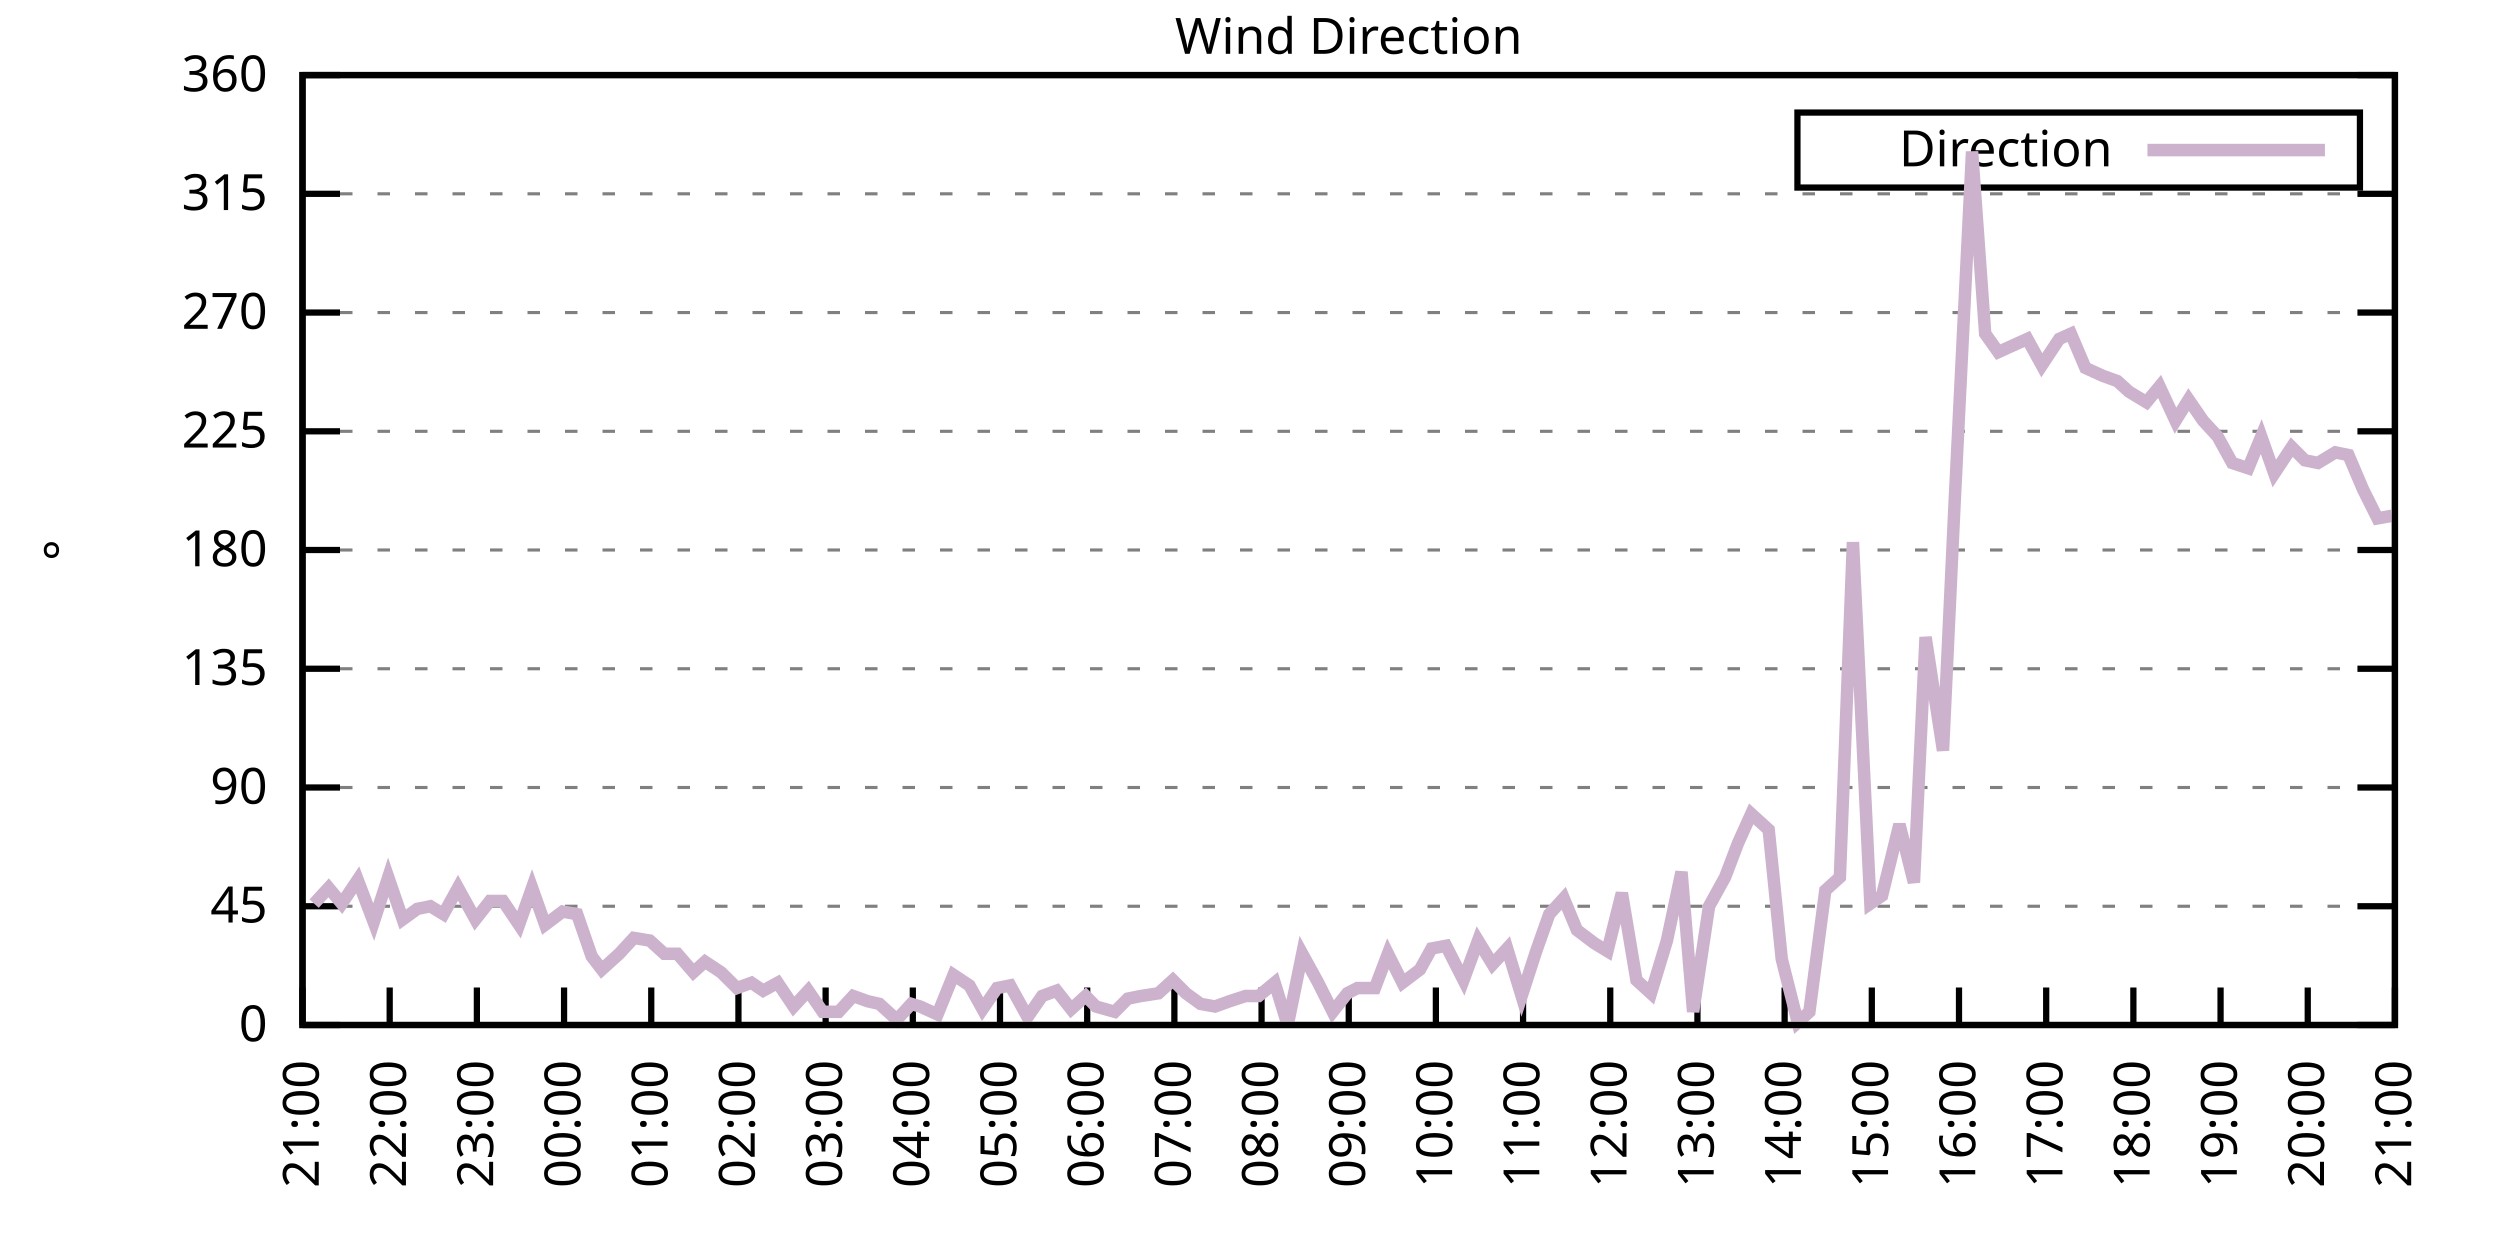
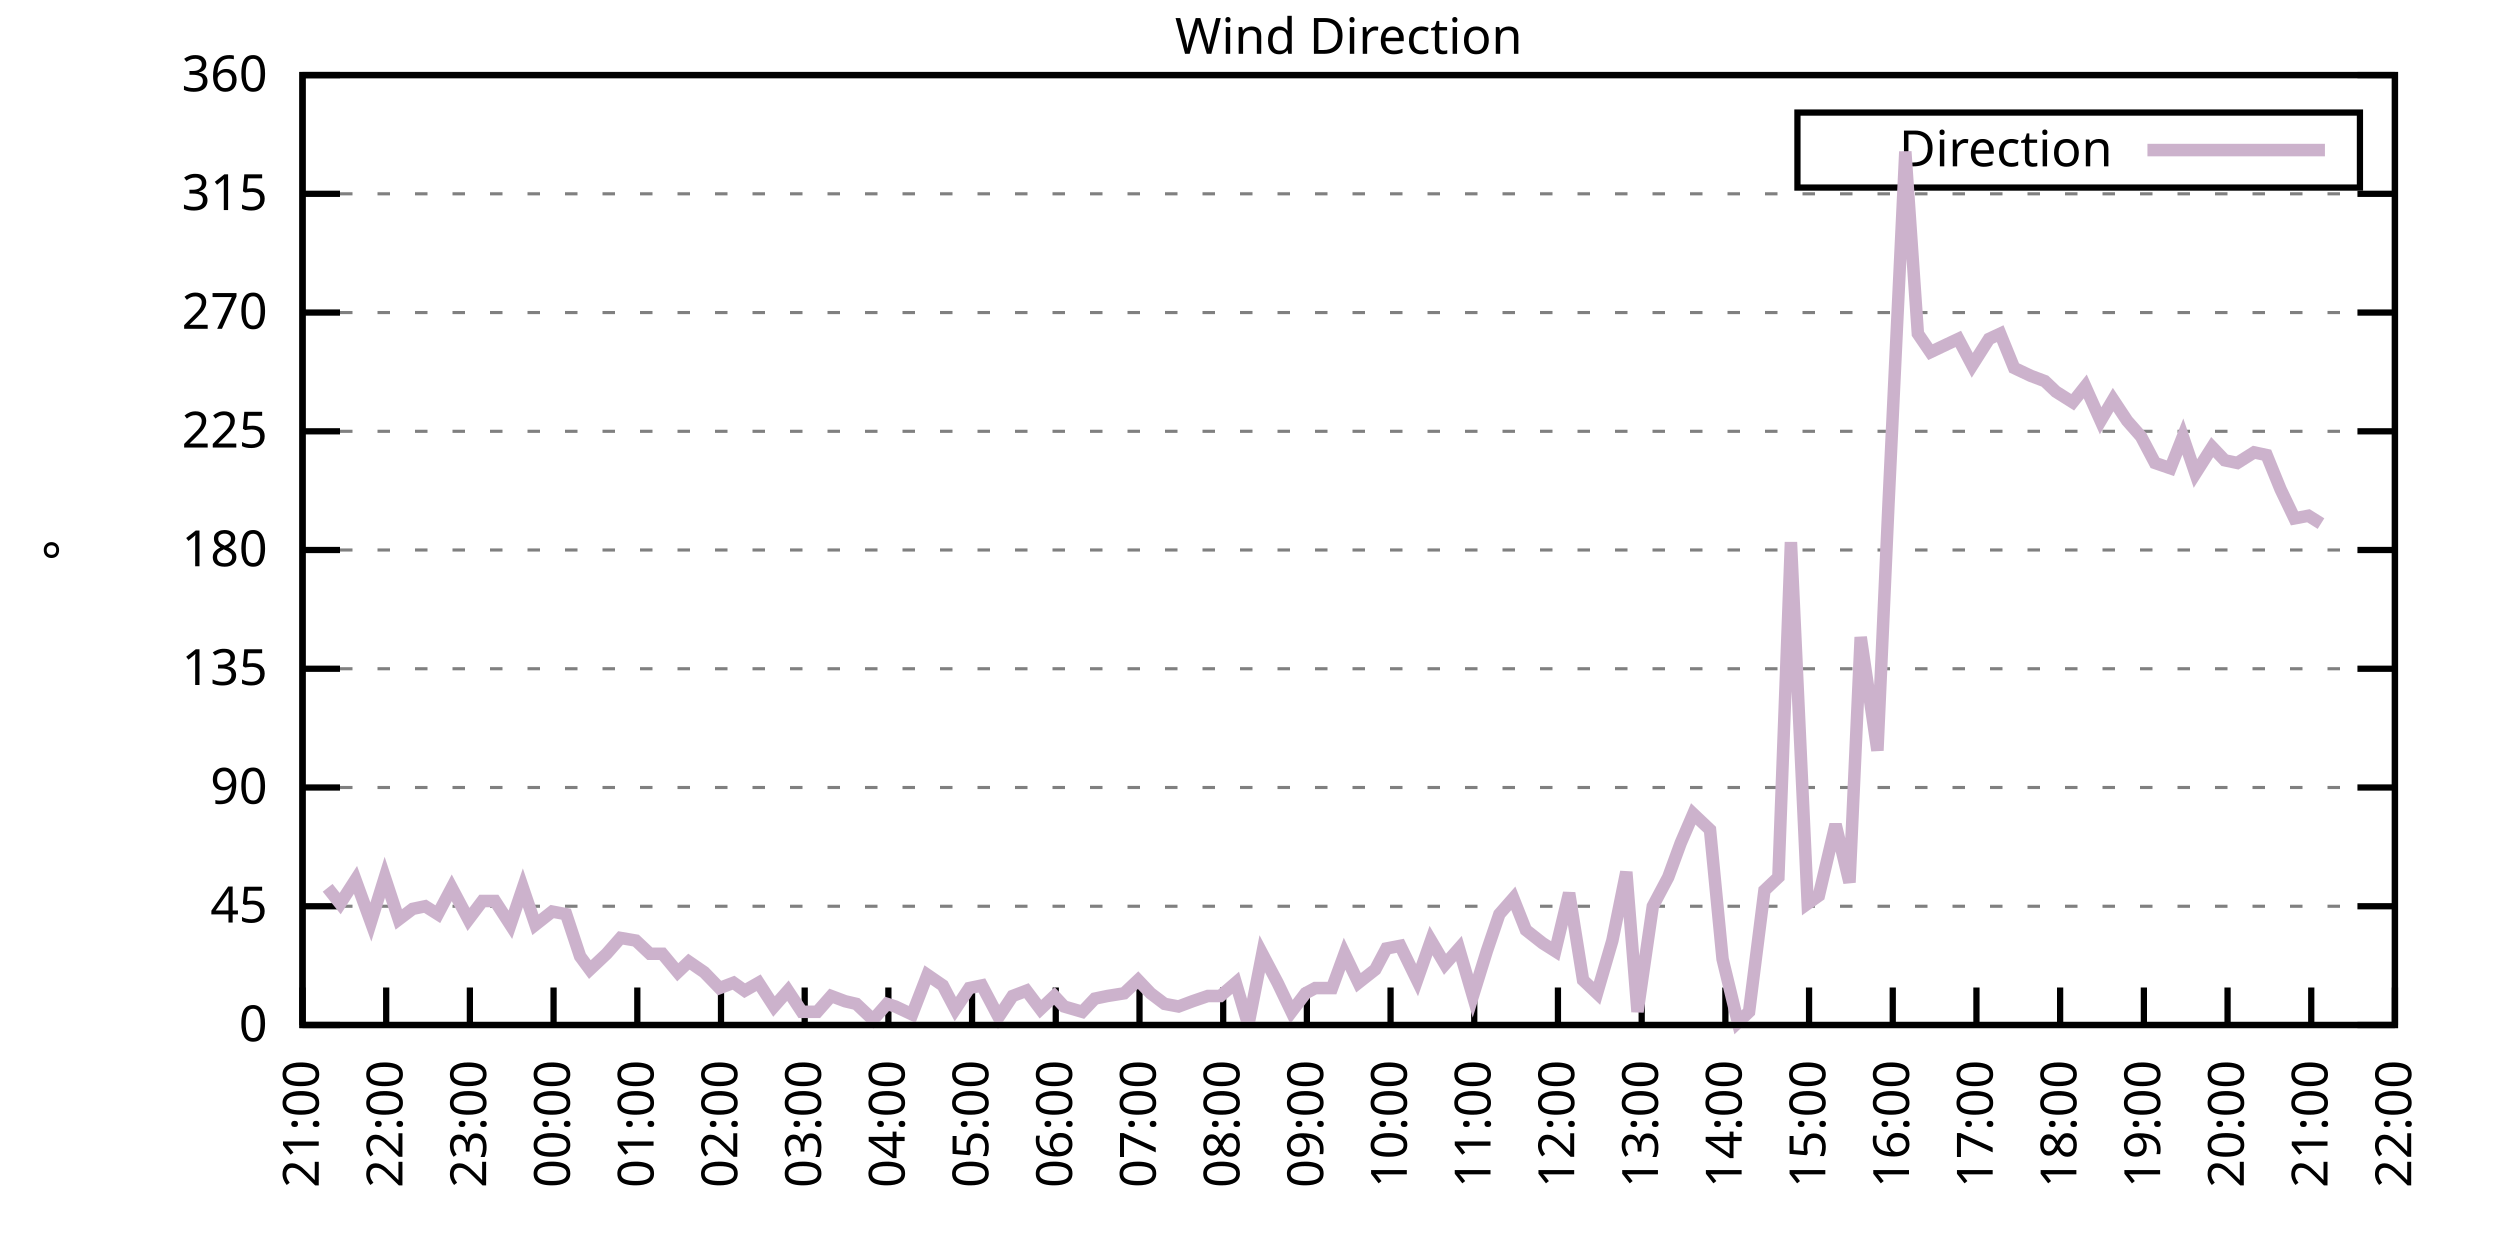
<svg xmlns="http://www.w3.org/2000/svg" xmlns:xlink="http://www.w3.org/1999/xlink" width="400" height="200" viewBox="0 0 400 200">
  <g id="gnuplot_canvas">
    <rect x="0" y="0" width="400" height="200" fill="none" />
    <defs>
      <circle id="gpDot" r="0.5" stroke-width="0.5" stroke="currentColor" />
      <path id="gpPt0" stroke-width="0.333" stroke="currentColor" d="M-1,0 h2 M0,-1 v2" />
      <path id="gpPt1" stroke-width="0.333" stroke="currentColor" d="M-1,-1 L1,1 M1,-1 L-1,1" />
      <path id="gpPt2" stroke-width="0.333" stroke="currentColor" d="M-1,0 L1,0 M0,-1 L0,1 M-1,-1 L1,1 M-1,1 L1,-1" />
      <rect id="gpPt3" stroke-width="0.333" stroke="currentColor" x="-1" y="-1" width="2" height="2" />
      <rect id="gpPt4" stroke-width="0.333" stroke="currentColor" fill="currentColor" x="-1" y="-1" width="2" height="2" />
      <circle id="gpPt5" stroke-width="0.333" stroke="currentColor" cx="0" cy="0" r="1" />
      <use xlink:href="#gpPt5" id="gpPt6" fill="currentColor" stroke="none" />
      <path id="gpPt7" stroke-width="0.333" stroke="currentColor" d="M0,-1.33 L-1.33,0.67 L1.33,0.67 z" />
      <use xlink:href="#gpPt7" id="gpPt8" fill="currentColor" stroke="none" />
      <use xlink:href="#gpPt7" id="gpPt9" stroke="currentColor" transform="rotate(180)" />
      <use xlink:href="#gpPt9" id="gpPt10" fill="currentColor" stroke="none" />
      <use xlink:href="#gpPt3" id="gpPt11" stroke="currentColor" transform="rotate(45)" />
      <use xlink:href="#gpPt11" id="gpPt12" fill="currentColor" stroke="none" />
      <path id="gpPt13" stroke-width="0.333" stroke="currentColor" d="M0,1.330 L1.265,0.411 L0.782,-1.067 L-0.782,-1.076 L-1.265,0.411 z" />
      <use xlink:href="#gpPt13" id="gpPt14" fill="currentColor" stroke="none" />
      <filter id="textbox" filterUnits="objectBoundingBox" x="0" y="0" height="1" width="1">
        <feFlood flood-color="white" flood-opacity="1" result="bgnd" />
        <feComposite in="SourceGraphic" in2="bgnd" operator="atop" />
      </filter>
      <filter id="greybox" filterUnits="objectBoundingBox" x="0" y="0" height="1" width="1">
        <feFlood flood-color="lightgrey" flood-opacity="1" result="grey" />
        <feComposite in="SourceGraphic" in2="grey" operator="atop" />
      </filter>
    </defs>
    <g fill="none" color="white" stroke="currentColor" stroke-width="1.00" stroke-linecap="butt" stroke-linejoin="miter">
</g>
    <g fill="none" color="black" stroke="currentColor" stroke-width="1.00" stroke-linecap="butt" stroke-linejoin="miter">
      <g stroke="none" shape-rendering="crispEdges">
        <polygon fill="rgb(255, 255, 255)" points="48.40,164.00 383.18,164.00 383.18,12.02 48.40,12.02 " />
      </g>
    </g>
    <g fill="none" color="black" stroke="currentColor" stroke-width="1.00" stroke-linecap="butt" stroke-linejoin="miter">
</g>
    <g fill="none" color="black" stroke="black" stroke-width="0.50" stroke-linecap="butt" stroke-linejoin="miter">
</g>
    <g fill="none" color="gray" stroke="currentColor" stroke-width="0.50" stroke-linecap="butt" stroke-linejoin="miter">
      <path stroke="gray" stroke-dasharray="2,4" class="gridline" d="M48.40,164.00 L383.19,164.00  " />
    </g>
    <g fill="none" color="gray" stroke="gray" stroke-width="1.00" stroke-linecap="butt" stroke-linejoin="miter">
</g>
    <g fill="none" color="black" stroke="currentColor" stroke-width="1.00" stroke-linecap="butt" stroke-linejoin="miter">
      <path stroke="black" d="M48.40,164.00 L54.40,164.00 M383.19,164.00 L377.19,164.00  " />
      <g transform="translate(42.80,166.60)" stroke="none" fill="black" font-family="Sans" font-size="8.00" text-anchor="end">
        <text>
          <tspan font-family="Sans"> 0</tspan>
        </text>
      </g>
    </g>
    <g fill="none" color="black" stroke="currentColor" stroke-width="1.00" stroke-linecap="butt" stroke-linejoin="miter">
</g>
    <g fill="none" color="black" stroke="black" stroke-width="0.50" stroke-linecap="butt" stroke-linejoin="miter">
</g>
    <g fill="none" color="gray" stroke="currentColor" stroke-width="0.50" stroke-linecap="butt" stroke-linejoin="miter">
      <path stroke="gray" stroke-dasharray="2,4" class="gridline" d="M48.40,145.00 L383.19,145.00  " />
    </g>
    <g fill="none" color="gray" stroke="gray" stroke-width="1.00" stroke-linecap="butt" stroke-linejoin="miter">
</g>
    <g fill="none" color="black" stroke="currentColor" stroke-width="1.00" stroke-linecap="butt" stroke-linejoin="miter">
      <path stroke="black" d="M48.40,145.00 L54.40,145.00 M383.19,145.00 L377.19,145.00  " />
      <g transform="translate(42.80,147.60)" stroke="none" fill="black" font-family="Sans" font-size="8.00" text-anchor="end">
        <text>
          <tspan font-family="Sans"> 45</tspan>
        </text>
      </g>
    </g>
    <g fill="none" color="black" stroke="currentColor" stroke-width="1.00" stroke-linecap="butt" stroke-linejoin="miter">
</g>
    <g fill="none" color="black" stroke="black" stroke-width="0.50" stroke-linecap="butt" stroke-linejoin="miter">
</g>
    <g fill="none" color="gray" stroke="currentColor" stroke-width="0.50" stroke-linecap="butt" stroke-linejoin="miter">
      <path stroke="gray" stroke-dasharray="2,4" class="gridline" d="M48.40,126.00 L383.19,126.00  " />
    </g>
    <g fill="none" color="gray" stroke="gray" stroke-width="1.00" stroke-linecap="butt" stroke-linejoin="miter">
</g>
    <g fill="none" color="black" stroke="currentColor" stroke-width="1.00" stroke-linecap="butt" stroke-linejoin="miter">
      <path stroke="black" d="M48.40,126.00 L54.40,126.00 M383.19,126.00 L377.19,126.00  " />
      <g transform="translate(42.80,128.60)" stroke="none" fill="black" font-family="Sans" font-size="8.00" text-anchor="end">
        <text>
          <tspan font-family="Sans"> 90</tspan>
        </text>
      </g>
    </g>
    <g fill="none" color="black" stroke="currentColor" stroke-width="1.00" stroke-linecap="butt" stroke-linejoin="miter">
</g>
    <g fill="none" color="black" stroke="black" stroke-width="0.50" stroke-linecap="butt" stroke-linejoin="miter">
</g>
    <g fill="none" color="gray" stroke="currentColor" stroke-width="0.50" stroke-linecap="butt" stroke-linejoin="miter">
      <path stroke="gray" stroke-dasharray="2,4" class="gridline" d="M48.40,107.00 L383.19,107.00  " />
    </g>
    <g fill="none" color="gray" stroke="gray" stroke-width="1.00" stroke-linecap="butt" stroke-linejoin="miter">
</g>
    <g fill="none" color="black" stroke="currentColor" stroke-width="1.00" stroke-linecap="butt" stroke-linejoin="miter">
      <path stroke="black" d="M48.40,107.00 L54.40,107.00 M383.19,107.00 L377.19,107.00  " />
      <g transform="translate(42.80,109.60)" stroke="none" fill="black" font-family="Sans" font-size="8.00" text-anchor="end">
        <text>
          <tspan font-family="Sans"> 135</tspan>
        </text>
      </g>
    </g>
    <g fill="none" color="black" stroke="currentColor" stroke-width="1.00" stroke-linecap="butt" stroke-linejoin="miter">
</g>
    <g fill="none" color="black" stroke="black" stroke-width="0.50" stroke-linecap="butt" stroke-linejoin="miter">
</g>
    <g fill="none" color="gray" stroke="currentColor" stroke-width="0.50" stroke-linecap="butt" stroke-linejoin="miter">
      <path stroke="gray" stroke-dasharray="2,4" class="gridline" d="M48.40,88.00 L383.19,88.00  " />
    </g>
    <g fill="none" color="gray" stroke="gray" stroke-width="1.00" stroke-linecap="butt" stroke-linejoin="miter">
</g>
    <g fill="none" color="black" stroke="currentColor" stroke-width="1.00" stroke-linecap="butt" stroke-linejoin="miter">
      <path stroke="black" d="M48.40,88.00 L54.40,88.00 M383.19,88.00 L377.19,88.00  " />
      <g transform="translate(42.80,90.60)" stroke="none" fill="black" font-family="Sans" font-size="8.00" text-anchor="end">
        <text>
          <tspan font-family="Sans"> 180</tspan>
        </text>
      </g>
    </g>
    <g fill="none" color="black" stroke="currentColor" stroke-width="1.00" stroke-linecap="butt" stroke-linejoin="miter">
</g>
    <g fill="none" color="black" stroke="black" stroke-width="0.50" stroke-linecap="butt" stroke-linejoin="miter">
</g>
    <g fill="none" color="gray" stroke="currentColor" stroke-width="0.50" stroke-linecap="butt" stroke-linejoin="miter">
      <path stroke="gray" stroke-dasharray="2,4" class="gridline" d="M48.40,69.01 L383.19,69.01  " />
    </g>
    <g fill="none" color="gray" stroke="gray" stroke-width="1.00" stroke-linecap="butt" stroke-linejoin="miter">
</g>
    <g fill="none" color="black" stroke="currentColor" stroke-width="1.00" stroke-linecap="butt" stroke-linejoin="miter">
      <path stroke="black" d="M48.40,69.01 L54.40,69.01 M383.19,69.01 L377.19,69.01  " />
      <g transform="translate(42.80,71.61)" stroke="none" fill="black" font-family="Sans" font-size="8.00" text-anchor="end">
        <text>
          <tspan font-family="Sans"> 225</tspan>
        </text>
      </g>
    </g>
    <g fill="none" color="black" stroke="currentColor" stroke-width="1.00" stroke-linecap="butt" stroke-linejoin="miter">
</g>
    <g fill="none" color="black" stroke="black" stroke-width="0.50" stroke-linecap="butt" stroke-linejoin="miter">
</g>
    <g fill="none" color="gray" stroke="currentColor" stroke-width="0.50" stroke-linecap="butt" stroke-linejoin="miter">
      <path stroke="gray" stroke-dasharray="2,4" class="gridline" d="M48.40,50.01 L383.19,50.01  " />
    </g>
    <g fill="none" color="gray" stroke="gray" stroke-width="1.00" stroke-linecap="butt" stroke-linejoin="miter">
</g>
    <g fill="none" color="black" stroke="currentColor" stroke-width="1.00" stroke-linecap="butt" stroke-linejoin="miter">
      <path stroke="black" d="M48.40,50.01 L54.40,50.01 M383.19,50.01 L377.19,50.01  " />
      <g transform="translate(42.80,52.61)" stroke="none" fill="black" font-family="Sans" font-size="8.00" text-anchor="end">
        <text>
          <tspan font-family="Sans"> 270</tspan>
        </text>
      </g>
    </g>
    <g fill="none" color="black" stroke="currentColor" stroke-width="1.00" stroke-linecap="butt" stroke-linejoin="miter">
</g>
    <g fill="none" color="black" stroke="black" stroke-width="0.50" stroke-linecap="butt" stroke-linejoin="miter">
</g>
    <g fill="none" color="gray" stroke="currentColor" stroke-width="0.50" stroke-linecap="butt" stroke-linejoin="miter">
      <path stroke="gray" stroke-dasharray="2,4" class="gridline" d="M48.40,31.01 L383.19,31.01  " />
    </g>
    <g fill="none" color="gray" stroke="gray" stroke-width="1.00" stroke-linecap="butt" stroke-linejoin="miter">
</g>
    <g fill="none" color="black" stroke="currentColor" stroke-width="1.00" stroke-linecap="butt" stroke-linejoin="miter">
      <path stroke="black" d="M48.40,31.01 L54.40,31.01 M383.19,31.01 L377.19,31.01  " />
      <g transform="translate(42.80,33.61)" stroke="none" fill="black" font-family="Sans" font-size="8.00" text-anchor="end">
        <text>
          <tspan font-family="Sans"> 315</tspan>
        </text>
      </g>
    </g>
    <g fill="none" color="black" stroke="currentColor" stroke-width="1.00" stroke-linecap="butt" stroke-linejoin="miter">
</g>
    <g fill="none" color="black" stroke="black" stroke-width="0.50" stroke-linecap="butt" stroke-linejoin="miter">
</g>
    <g fill="none" color="gray" stroke="currentColor" stroke-width="0.50" stroke-linecap="butt" stroke-linejoin="miter">
      <path stroke="gray" stroke-dasharray="2,4" class="gridline" d="M48.40,12.01 L383.19,12.01  " />
    </g>
    <g fill="none" color="gray" stroke="gray" stroke-width="1.00" stroke-linecap="butt" stroke-linejoin="miter">
</g>
    <g fill="none" color="black" stroke="currentColor" stroke-width="1.00" stroke-linecap="butt" stroke-linejoin="miter">
      <path stroke="black" d="M48.40,12.01 L54.40,12.01 M383.19,12.01 L377.19,12.01  " />
      <g transform="translate(42.80,14.61)" stroke="none" fill="black" font-family="Sans" font-size="8.00" text-anchor="end">
        <text>
          <tspan font-family="Sans"> 360</tspan>
        </text>
      </g>
    </g>
    <g fill="none" color="black" stroke="currentColor" stroke-width="1.00" stroke-linecap="butt" stroke-linejoin="miter">
      <path stroke="black" d="M48.40,164.00 L48.40,158.00  " />
      <g transform="translate(51.00,169.60) rotate(270.00)" stroke="none" fill="black" font-family="Sans" font-size="8.00" text-anchor="end">
        <text>
          <tspan font-family="Sans">21:00</tspan>
        </text>
      </g>
    </g>
    <g fill="none" color="black" stroke="currentColor" stroke-width="1.00" stroke-linecap="butt" stroke-linejoin="miter">
-       <path stroke="black" d="M62.35,164.00 L62.35,158.00  " />
-       <g transform="translate(64.95,169.60) rotate(270.00)" stroke="none" fill="black" font-family="Sans" font-size="8.00" text-anchor="end">
+       <path stroke="black" d="M61.79,164.00 L61.79,158.00  " />
+       <g transform="translate(64.39,169.60) rotate(270.00)" stroke="none" fill="black" font-family="Sans" font-size="8.00" text-anchor="end">
        <text>
          <tspan font-family="Sans">22:00</tspan>
        </text>
      </g>
    </g>
    <g fill="none" color="black" stroke="currentColor" stroke-width="1.00" stroke-linecap="butt" stroke-linejoin="miter">
-       <path stroke="black" d="M76.30,164.00 L76.30,158.00  " />
-       <g transform="translate(78.90,169.60) rotate(270.00)" stroke="none" fill="black" font-family="Sans" font-size="8.00" text-anchor="end">
+       <path stroke="black" d="M75.18,164.00 L75.18,158.00  " />
+       <g transform="translate(77.78,169.60) rotate(270.00)" stroke="none" fill="black" font-family="Sans" font-size="8.00" text-anchor="end">
        <text>
          <tspan font-family="Sans">23:00</tspan>
        </text>
      </g>
    </g>
    <g fill="none" color="black" stroke="currentColor" stroke-width="1.00" stroke-linecap="butt" stroke-linejoin="miter">
-       <path stroke="black" d="M90.25,164.00 L90.25,158.00  " />
-       <g transform="translate(92.85,169.60) rotate(270.00)" stroke="none" fill="black" font-family="Sans" font-size="8.00" text-anchor="end">
+       <path stroke="black" d="M88.57,164.00 L88.57,158.00  " />
+       <g transform="translate(91.17,169.60) rotate(270.00)" stroke="none" fill="black" font-family="Sans" font-size="8.00" text-anchor="end">
        <text>
          <tspan font-family="Sans">00:00</tspan>
        </text>
      </g>
    </g>
    <g fill="none" color="black" stroke="currentColor" stroke-width="1.00" stroke-linecap="butt" stroke-linejoin="miter">
-       <path stroke="black" d="M104.20,164.00 L104.20,158.00  " />
-       <g transform="translate(106.80,169.60) rotate(270.00)" stroke="none" fill="black" font-family="Sans" font-size="8.00" text-anchor="end">
+       <path stroke="black" d="M101.97,164.00 L101.97,158.00  " />
+       <g transform="translate(104.57,169.60) rotate(270.00)" stroke="none" fill="black" font-family="Sans" font-size="8.00" text-anchor="end">
        <text>
          <tspan font-family="Sans">01:00</tspan>
        </text>
      </g>
    </g>
    <g fill="none" color="black" stroke="currentColor" stroke-width="1.00" stroke-linecap="butt" stroke-linejoin="miter">
-       <path stroke="black" d="M118.15,164.00 L118.15,158.00  " />
-       <g transform="translate(120.75,169.60) rotate(270.00)" stroke="none" fill="black" font-family="Sans" font-size="8.00" text-anchor="end">
+       <path stroke="black" d="M115.36,164.00 L115.36,158.00  " />
+       <g transform="translate(117.96,169.60) rotate(270.00)" stroke="none" fill="black" font-family="Sans" font-size="8.00" text-anchor="end">
        <text>
          <tspan font-family="Sans">02:00</tspan>
        </text>
      </g>
    </g>
    <g fill="none" color="black" stroke="currentColor" stroke-width="1.00" stroke-linecap="butt" stroke-linejoin="miter">
-       <path stroke="black" d="M132.10,164.00 L132.10,158.00  " />
-       <g transform="translate(134.70,169.60) rotate(270.00)" stroke="none" fill="black" font-family="Sans" font-size="8.00" text-anchor="end">
+       <path stroke="black" d="M128.75,164.00 L128.75,158.00  " />
+       <g transform="translate(131.35,169.60) rotate(270.00)" stroke="none" fill="black" font-family="Sans" font-size="8.00" text-anchor="end">
        <text>
          <tspan font-family="Sans">03:00</tspan>
        </text>
      </g>
    </g>
    <g fill="none" color="black" stroke="currentColor" stroke-width="1.00" stroke-linecap="butt" stroke-linejoin="miter">
-       <path stroke="black" d="M146.05,164.00 L146.05,158.00  " />
-       <g transform="translate(148.65,169.60) rotate(270.00)" stroke="none" fill="black" font-family="Sans" font-size="8.00" text-anchor="end">
+       <path stroke="black" d="M142.14,164.00 L142.14,158.00  " />
+       <g transform="translate(144.74,169.60) rotate(270.00)" stroke="none" fill="black" font-family="Sans" font-size="8.00" text-anchor="end">
        <text>
          <tspan font-family="Sans">04:00</tspan>
        </text>
      </g>
    </g>
    <g fill="none" color="black" stroke="currentColor" stroke-width="1.00" stroke-linecap="butt" stroke-linejoin="miter">
-       <path stroke="black" d="M160.00,164.00 L160.00,158.00  " />
-       <g transform="translate(162.60,169.60) rotate(270.00)" stroke="none" fill="black" font-family="Sans" font-size="8.00" text-anchor="end">
+       <path stroke="black" d="M155.53,164.00 L155.53,158.00  " />
+       <g transform="translate(158.13,169.60) rotate(270.00)" stroke="none" fill="black" font-family="Sans" font-size="8.00" text-anchor="end">
        <text>
          <tspan font-family="Sans">05:00</tspan>
        </text>
      </g>
    </g>
    <g fill="none" color="black" stroke="currentColor" stroke-width="1.00" stroke-linecap="butt" stroke-linejoin="miter">
-       <path stroke="black" d="M173.95,164.00 L173.95,158.00  " />
-       <g transform="translate(176.55,169.60) rotate(270.00)" stroke="none" fill="black" font-family="Sans" font-size="8.00" text-anchor="end">
+       <path stroke="black" d="M168.92,164.00 L168.92,158.00  " />
+       <g transform="translate(171.52,169.60) rotate(270.00)" stroke="none" fill="black" font-family="Sans" font-size="8.00" text-anchor="end">
        <text>
          <tspan font-family="Sans">06:00</tspan>
        </text>
      </g>
    </g>
    <g fill="none" color="black" stroke="currentColor" stroke-width="1.00" stroke-linecap="butt" stroke-linejoin="miter">
-       <path stroke="black" d="M187.90,164.00 L187.90,158.00  " />
-       <g transform="translate(190.50,169.60) rotate(270.00)" stroke="none" fill="black" font-family="Sans" font-size="8.00" text-anchor="end">
+       <path stroke="black" d="M182.32,164.00 L182.32,158.00  " />
+       <g transform="translate(184.92,169.60) rotate(270.00)" stroke="none" fill="black" font-family="Sans" font-size="8.00" text-anchor="end">
        <text>
          <tspan font-family="Sans">07:00</tspan>
        </text>
      </g>
    </g>
    <g fill="none" color="black" stroke="currentColor" stroke-width="1.00" stroke-linecap="butt" stroke-linejoin="miter">
-       <path stroke="black" d="M201.85,164.00 L201.85,158.00  " />
-       <g transform="translate(204.45,169.60) rotate(270.00)" stroke="none" fill="black" font-family="Sans" font-size="8.00" text-anchor="end">
+       <path stroke="black" d="M195.71,164.00 L195.71,158.00  " />
+       <g transform="translate(198.31,169.60) rotate(270.00)" stroke="none" fill="black" font-family="Sans" font-size="8.00" text-anchor="end">
        <text>
          <tspan font-family="Sans">08:00</tspan>
        </text>
      </g>
    </g>
    <g fill="none" color="black" stroke="currentColor" stroke-width="1.00" stroke-linecap="butt" stroke-linejoin="miter">
-       <path stroke="black" d="M215.80,164.00 L215.80,158.00  " />
-       <g transform="translate(218.40,169.60) rotate(270.00)" stroke="none" fill="black" font-family="Sans" font-size="8.00" text-anchor="end">
+       <path stroke="black" d="M209.10,164.00 L209.10,158.00  " />
+       <g transform="translate(211.70,169.60) rotate(270.00)" stroke="none" fill="black" font-family="Sans" font-size="8.00" text-anchor="end">
        <text>
          <tspan font-family="Sans">09:00</tspan>
        </text>
      </g>
    </g>
    <g fill="none" color="black" stroke="currentColor" stroke-width="1.00" stroke-linecap="butt" stroke-linejoin="miter">
-       <path stroke="black" d="M229.74,164.00 L229.74,158.00  " />
-       <g transform="translate(232.34,169.60) rotate(270.00)" stroke="none" fill="black" font-family="Sans" font-size="8.00" text-anchor="end">
+       <path stroke="black" d="M222.49,164.00 L222.49,158.00  " />
+       <g transform="translate(225.09,169.60) rotate(270.00)" stroke="none" fill="black" font-family="Sans" font-size="8.00" text-anchor="end">
        <text>
          <tspan font-family="Sans">10:00</tspan>
        </text>
      </g>
    </g>
    <g fill="none" color="black" stroke="currentColor" stroke-width="1.00" stroke-linecap="butt" stroke-linejoin="miter">
-       <path stroke="black" d="M243.69,164.00 L243.69,158.00  " />
-       <g transform="translate(246.29,169.60) rotate(270.00)" stroke="none" fill="black" font-family="Sans" font-size="8.00" text-anchor="end">
+       <path stroke="black" d="M235.88,164.00 L235.88,158.00  " />
+       <g transform="translate(238.48,169.60) rotate(270.00)" stroke="none" fill="black" font-family="Sans" font-size="8.00" text-anchor="end">
        <text>
          <tspan font-family="Sans">11:00</tspan>
        </text>
      </g>
    </g>
    <g fill="none" color="black" stroke="currentColor" stroke-width="1.00" stroke-linecap="butt" stroke-linejoin="miter">
-       <path stroke="black" d="M257.64,164.00 L257.64,158.00  " />
-       <g transform="translate(260.24,169.60) rotate(270.00)" stroke="none" fill="black" font-family="Sans" font-size="8.00" text-anchor="end">
+       <path stroke="black" d="M249.27,164.00 L249.27,158.00  " />
+       <g transform="translate(251.87,169.60) rotate(270.00)" stroke="none" fill="black" font-family="Sans" font-size="8.00" text-anchor="end">
        <text>
          <tspan font-family="Sans">12:00</tspan>
        </text>
      </g>
    </g>
    <g fill="none" color="black" stroke="currentColor" stroke-width="1.00" stroke-linecap="butt" stroke-linejoin="miter">
-       <path stroke="black" d="M271.59,164.00 L271.59,158.00  " />
-       <g transform="translate(274.19,169.60) rotate(270.00)" stroke="none" fill="black" font-family="Sans" font-size="8.00" text-anchor="end">
+       <path stroke="black" d="M262.67,164.00 L262.67,158.00  " />
+       <g transform="translate(265.27,169.60) rotate(270.00)" stroke="none" fill="black" font-family="Sans" font-size="8.00" text-anchor="end">
        <text>
          <tspan font-family="Sans">13:00</tspan>
        </text>
      </g>
    </g>
    <g fill="none" color="black" stroke="currentColor" stroke-width="1.00" stroke-linecap="butt" stroke-linejoin="miter">
-       <path stroke="black" d="M285.54,164.00 L285.54,158.00  " />
-       <g transform="translate(288.14,169.60) rotate(270.00)" stroke="none" fill="black" font-family="Sans" font-size="8.00" text-anchor="end">
+       <path stroke="black" d="M276.06,164.00 L276.06,158.00  " />
+       <g transform="translate(278.66,169.60) rotate(270.00)" stroke="none" fill="black" font-family="Sans" font-size="8.00" text-anchor="end">
        <text>
          <tspan font-family="Sans">14:00</tspan>
        </text>
      </g>
    </g>
    <g fill="none" color="black" stroke="currentColor" stroke-width="1.00" stroke-linecap="butt" stroke-linejoin="miter">
-       <path stroke="black" d="M299.49,164.00 L299.49,158.00  " />
-       <g transform="translate(302.09,169.60) rotate(270.00)" stroke="none" fill="black" font-family="Sans" font-size="8.00" text-anchor="end">
+       <path stroke="black" d="M289.45,164.00 L289.45,158.00  " />
+       <g transform="translate(292.05,169.60) rotate(270.00)" stroke="none" fill="black" font-family="Sans" font-size="8.00" text-anchor="end">
        <text>
          <tspan font-family="Sans">15:00</tspan>
        </text>
      </g>
    </g>
    <g fill="none" color="black" stroke="currentColor" stroke-width="1.00" stroke-linecap="butt" stroke-linejoin="miter">
-       <path stroke="black" d="M313.44,164.00 L313.44,158.00  " />
-       <g transform="translate(316.04,169.60) rotate(270.00)" stroke="none" fill="black" font-family="Sans" font-size="8.00" text-anchor="end">
+       <path stroke="black" d="M302.84,164.00 L302.84,158.00  " />
+       <g transform="translate(305.44,169.60) rotate(270.00)" stroke="none" fill="black" font-family="Sans" font-size="8.00" text-anchor="end">
        <text>
          <tspan font-family="Sans">16:00</tspan>
        </text>
      </g>
    </g>
    <g fill="none" color="black" stroke="currentColor" stroke-width="1.00" stroke-linecap="butt" stroke-linejoin="miter">
-       <path stroke="black" d="M327.39,164.00 L327.39,158.00  " />
-       <g transform="translate(329.99,169.60) rotate(270.00)" stroke="none" fill="black" font-family="Sans" font-size="8.00" text-anchor="end">
+       <path stroke="black" d="M316.23,164.00 L316.23,158.00  " />
+       <g transform="translate(318.83,169.60) rotate(270.00)" stroke="none" fill="black" font-family="Sans" font-size="8.00" text-anchor="end">
        <text>
          <tspan font-family="Sans">17:00</tspan>
        </text>
      </g>
    </g>
    <g fill="none" color="black" stroke="currentColor" stroke-width="1.00" stroke-linecap="butt" stroke-linejoin="miter">
-       <path stroke="black" d="M341.34,164.00 L341.34,158.00  " />
-       <g transform="translate(343.94,169.60) rotate(270.00)" stroke="none" fill="black" font-family="Sans" font-size="8.00" text-anchor="end">
+       <path stroke="black" d="M329.62,164.00 L329.62,158.00  " />
+       <g transform="translate(332.22,169.60) rotate(270.00)" stroke="none" fill="black" font-family="Sans" font-size="8.00" text-anchor="end">
        <text>
          <tspan font-family="Sans">18:00</tspan>
        </text>
      </g>
    </g>
    <g fill="none" color="black" stroke="currentColor" stroke-width="1.00" stroke-linecap="butt" stroke-linejoin="miter">
-       <path stroke="black" d="M355.29,164.00 L355.29,158.00  " />
-       <g transform="translate(357.89,169.60) rotate(270.00)" stroke="none" fill="black" font-family="Sans" font-size="8.00" text-anchor="end">
+       <path stroke="black" d="M343.02,164.00 L343.02,158.00  " />
+       <g transform="translate(345.62,169.60) rotate(270.00)" stroke="none" fill="black" font-family="Sans" font-size="8.00" text-anchor="end">
        <text>
          <tspan font-family="Sans">19:00</tspan>
        </text>
      </g>
    </g>
    <g fill="none" color="black" stroke="currentColor" stroke-width="1.00" stroke-linecap="butt" stroke-linejoin="miter">
-       <path stroke="black" d="M369.24,164.00 L369.24,158.00  " />
-       <g transform="translate(371.84,169.60) rotate(270.00)" stroke="none" fill="black" font-family="Sans" font-size="8.00" text-anchor="end">
+       <path stroke="black" d="M356.41,164.00 L356.41,158.00  " />
+       <g transform="translate(359.01,169.60) rotate(270.00)" stroke="none" fill="black" font-family="Sans" font-size="8.00" text-anchor="end">
        <text>
          <tspan font-family="Sans">20:00</tspan>
+         </text>
+       </g>
+     </g>
+     <g fill="none" color="black" stroke="currentColor" stroke-width="1.00" stroke-linecap="butt" stroke-linejoin="miter">
+       <path stroke="black" d="M369.80,164.00 L369.80,158.00  " />
+       <g transform="translate(372.40,169.60) rotate(270.00)" stroke="none" fill="black" font-family="Sans" font-size="8.00" text-anchor="end">
+         <text>
+           <tspan font-family="Sans">21:00</tspan>
        </text>
      </g>
    </g>
    <g fill="none" color="black" stroke="currentColor" stroke-width="1.00" stroke-linecap="butt" stroke-linejoin="miter">
      <path stroke="black" d="M383.19,164.00 L383.19,158.00  " />
      <g transform="translate(385.79,169.60) rotate(270.00)" stroke="none" fill="black" font-family="Sans" font-size="8.00" text-anchor="end">
        <text>
-           <tspan font-family="Sans">21:00</tspan>
+           <tspan font-family="Sans">22:00</tspan>
        </text>
      </g>
    </g>
    <g fill="none" color="black" stroke="currentColor" stroke-width="1.00" stroke-linecap="butt" stroke-linejoin="miter">
</g>
    <g fill="none" color="black" stroke="currentColor" stroke-width="1.00" stroke-linecap="butt" stroke-linejoin="miter">
      <path stroke="black" d="M48.40,12.01 L48.40,164.00 L383.19,164.00 L383.19,12.01 L48.40,12.01 Z  " />
    </g>
    <g fill="none" color="black" stroke="currentColor" stroke-width="1.00" stroke-linecap="butt" stroke-linejoin="miter">
</g>
    <g fill="none" color="black" stroke="currentColor" stroke-width="1.00" stroke-linecap="butt" stroke-linejoin="miter">
      <path stroke="black" d="M287.59,30.01 L287.59,18.01 L377.59,18.01 L377.59,30.01 L287.59,30.01 Z  " />
    </g>
    <g id="Wind_direction_plot_1">
      <g fill="none" color="white" stroke="black" stroke-width="2.00" stroke-linecap="butt" stroke-linejoin="miter">
</g>
      <g fill="none" color="black" stroke="currentColor" stroke-width="2.00" stroke-linecap="butt" stroke-linejoin="miter">
        <g transform="translate(337.99,26.61)" stroke="none" fill="black" font-family="Sans" font-size="8.00" text-anchor="end">
          <text>
            <tspan font-family="Sans">Direction</tspan>
          </text>
        </g>
      </g>
      <g fill="none" color="black" stroke="currentColor" stroke-width="2.00" stroke-linecap="butt" stroke-linejoin="miter">
-         <path stroke="rgb(204, 178, 204)" d="M343.59,24.01 L371.99,24.01 M50.26,144.58 L52.58,142.05 L54.68,144.58 L57.23,140.78 L59.79,147.53 L62.12,140.36   L64.44,147.11 L66.77,145.42 L68.86,145.00 L70.95,146.27 L73.28,142.05 L76.07,147.11 L78.39,144.16 L80.48,144.16   L83.04,147.96 L85.13,142.05 L87.23,147.96 L90.02,145.85 L92.34,146.27 L94.67,153.02 L96.29,155.13 L99.08,152.60   L101.41,150.07 L103.97,150.49 L106.29,152.60 L108.38,152.60 L110.94,155.56 L112.80,153.87 L115.36,155.56 L117.92,158.09   L120.24,157.24 L122.10,158.51 L124.43,157.24 L126.98,161.04 L129.31,158.51 L131.63,161.89 L134.19,161.89 L136.51,159.36   L138.84,160.20 L140.70,160.62 L143.49,163.16 L145.81,160.62 L147.21,161.04 L150.00,162.31 L152.56,155.98 L155.11,157.67   L157.21,161.47 L159.53,158.09 L161.62,157.67 L164.41,162.73 L166.74,159.36 L169.06,158.51 L171.39,161.47 L173.71,159.36   L175.34,161.04 L178.36,161.89 L180.46,159.78 L182.55,159.36 L185.34,158.93 L187.66,156.82 L189.76,158.93 L192.08,160.62   L194.41,161.04 L196.73,160.20 L199.29,159.36 L201.38,159.36 L203.94,157.24 L206.03,164.00 L208.36,152.60 L210.91,157.24   L213.24,161.89 L215.56,158.93 L217.19,158.09 L219.98,158.09 L222.07,152.60 L224.40,157.24 L227.19,155.13 L229.05,151.76   L231.37,151.33 L234.16,156.82 L236.49,150.49 L238.81,154.29 L241.14,151.76 L243.46,159.36 L245.79,152.18 L247.88,146.27   L250.20,143.73 L252.30,148.80 L255.09,150.91 L257.18,152.18 L259.50,142.89 L261.83,156.82 L264.15,158.93 L266.71,150.49   L269.04,139.51 L270.90,161.89 L273.45,145.00 L276.01,140.36 L278.10,134.87 L280.20,130.22 L282.99,132.76 L285.08,153.45   L287.64,163.58 L289.50,161.89 L292.05,142.47 L294.38,140.36 L296.47,86.74 L299.26,144.58 L301.12,143.31 L303.91,131.91   L306.23,141.20 L308.09,101.94 L310.88,120.09 L312.74,80.41 L315.53,24.25 L317.63,53.39 L319.72,56.34 L322.51,55.07   L324.37,54.23 L326.69,58.45 L329.48,54.23 L331.34,53.39 L333.67,58.87 L336.46,60.14 L338.78,60.98 L340.64,62.67   L343.43,64.36 L345.53,61.83 L348.08,67.32 L350.18,63.94 L352.50,67.32 L354.83,69.85 L357.15,74.07 L359.71,74.92   L361.80,69.85 L363.89,75.76 L366.68,71.54 L368.78,73.65 L370.87,74.07 L373.66,72.38 L375.75,72.81 L378.08,78.29   L380.40,82.94 L382.73,82.52  " />
+         <path stroke="rgb(204, 178, 204)" d="M343.59,24.01 L371.99,24.01 M52.42,142.05 L54.43,144.58 L56.88,140.78 L59.34,147.53 L61.57,140.36 L63.80,147.11   L66.03,145.42 L68.04,145.00 L70.05,146.27 L72.28,142.05 L74.96,147.11 L77.19,144.16 L79.20,144.16 L81.66,147.96   L83.66,142.05 L85.67,147.96 L88.35,145.85 L90.58,146.27 L92.82,153.02 L94.38,155.13 L97.06,152.60 L99.29,150.07   L101.74,150.49 L103.98,152.60 L105.98,152.60 L108.44,155.56 L110.22,153.87 L112.68,155.56 L115.13,158.09 L117.37,157.24   L119.15,158.51 L121.38,157.24 L123.84,161.04 L126.07,158.51 L128.30,161.89 L130.76,161.89 L132.99,159.36 L135.22,160.20   L137.01,160.62 L139.69,163.16 L141.92,160.62 L143.26,161.04 L145.94,162.31 L148.39,155.98 L150.85,157.67 L152.85,161.47   L155.09,158.09 L157.10,157.67 L159.77,162.73 L162.01,159.36 L164.24,158.51 L166.47,161.47 L168.70,159.36 L170.26,161.04   L173.17,161.89 L175.17,159.78 L177.18,159.36 L179.86,158.93 L182.09,156.82 L184.10,158.93 L186.33,160.62 L188.57,161.04   L190.80,160.20 L193.25,159.36 L195.26,159.36 L197.72,157.24 L199.73,164.00 L201.96,152.60 L204.41,157.24 L206.64,161.89   L208.88,158.93 L210.44,158.09 L213.12,158.09 L215.13,152.60 L217.36,157.24 L220.04,155.13 L221.82,151.76 L224.05,151.33   L226.73,156.82 L228.96,150.49 L231.20,154.29 L233.43,151.76 L235.66,159.36 L237.89,152.18 L239.90,146.27 L242.13,143.73   L244.14,148.80 L246.82,150.91 L248.83,152.18 L251.06,142.89 L253.29,156.82 L255.52,158.93 L257.98,150.49 L260.21,139.51   L262.00,161.89 L264.45,145.00 L266.91,140.36 L268.92,134.87 L270.92,130.22 L273.60,132.76 L275.61,153.45 L278.07,163.58   L279.85,161.89 L282.31,142.47 L284.54,140.36 L286.55,86.74 L289.23,144.58 L291.01,143.31 L293.69,131.91 L295.92,141.20   L297.71,101.94 L300.39,120.09 L302.17,80.41 L304.85,24.25 L306.86,53.39 L308.87,56.34 L311.54,55.07 L313.33,54.23   L315.56,58.45 L318.24,54.23 L320.03,53.39 L322.26,58.87 L324.94,60.14 L327.17,60.98 L328.95,62.67 L331.63,64.36   L333.64,61.83 L336.10,67.32 L338.10,63.94 L340.34,67.32 L342.57,69.85 L344.80,74.07 L347.26,74.92 L349.26,69.85   L351.27,75.76 L353.95,71.54 L355.96,73.65 L357.97,74.07 L360.65,72.38 L362.66,72.81 L364.89,78.29 L367.12,82.94   L369.35,82.52 L371.36,83.78  " />
      </g>
    </g>
    <g fill="none" color="black" stroke="currentColor" stroke-width="2.00" stroke-linecap="butt" stroke-linejoin="miter">
</g>
    <g fill="none" color="black" stroke="black" stroke-width="1.00" stroke-linecap="butt" stroke-linejoin="miter">
</g>
    <g fill="none" color="black" stroke="currentColor" stroke-width="1.00" stroke-linecap="butt" stroke-linejoin="miter">
      <path stroke="black" d="M48.40,12.01 L48.40,164.00 L383.19,164.00 L383.19,12.01 L48.40,12.01 Z  " />
      <g transform="translate(12.80,88.01) rotate(270.00)" stroke="none" fill="black" font-family="Sans" font-size="8.00" text-anchor="middle">
        <text>
          <tspan font-family="Sans">°</tspan>
        </text>
      </g>
    </g>
    <g fill="none" color="black" stroke="currentColor" stroke-width="1.00" stroke-linecap="butt" stroke-linejoin="miter">
</g>
    <g fill="none" color="black" stroke="currentColor" stroke-width="1.00" stroke-linecap="butt" stroke-linejoin="miter">
      <g transform="translate(215.79,8.61)" stroke="none" fill="black" font-family="Sans" font-size="8.00" text-anchor="middle">
        <text>
          <tspan font-family="Sans">Wind Direction</tspan>
        </text>
      </g>
    </g>
    <g fill="none" color="black" stroke="currentColor" stroke-width="1.00" stroke-linecap="butt" stroke-linejoin="miter">
</g>
  </g>
</svg>
